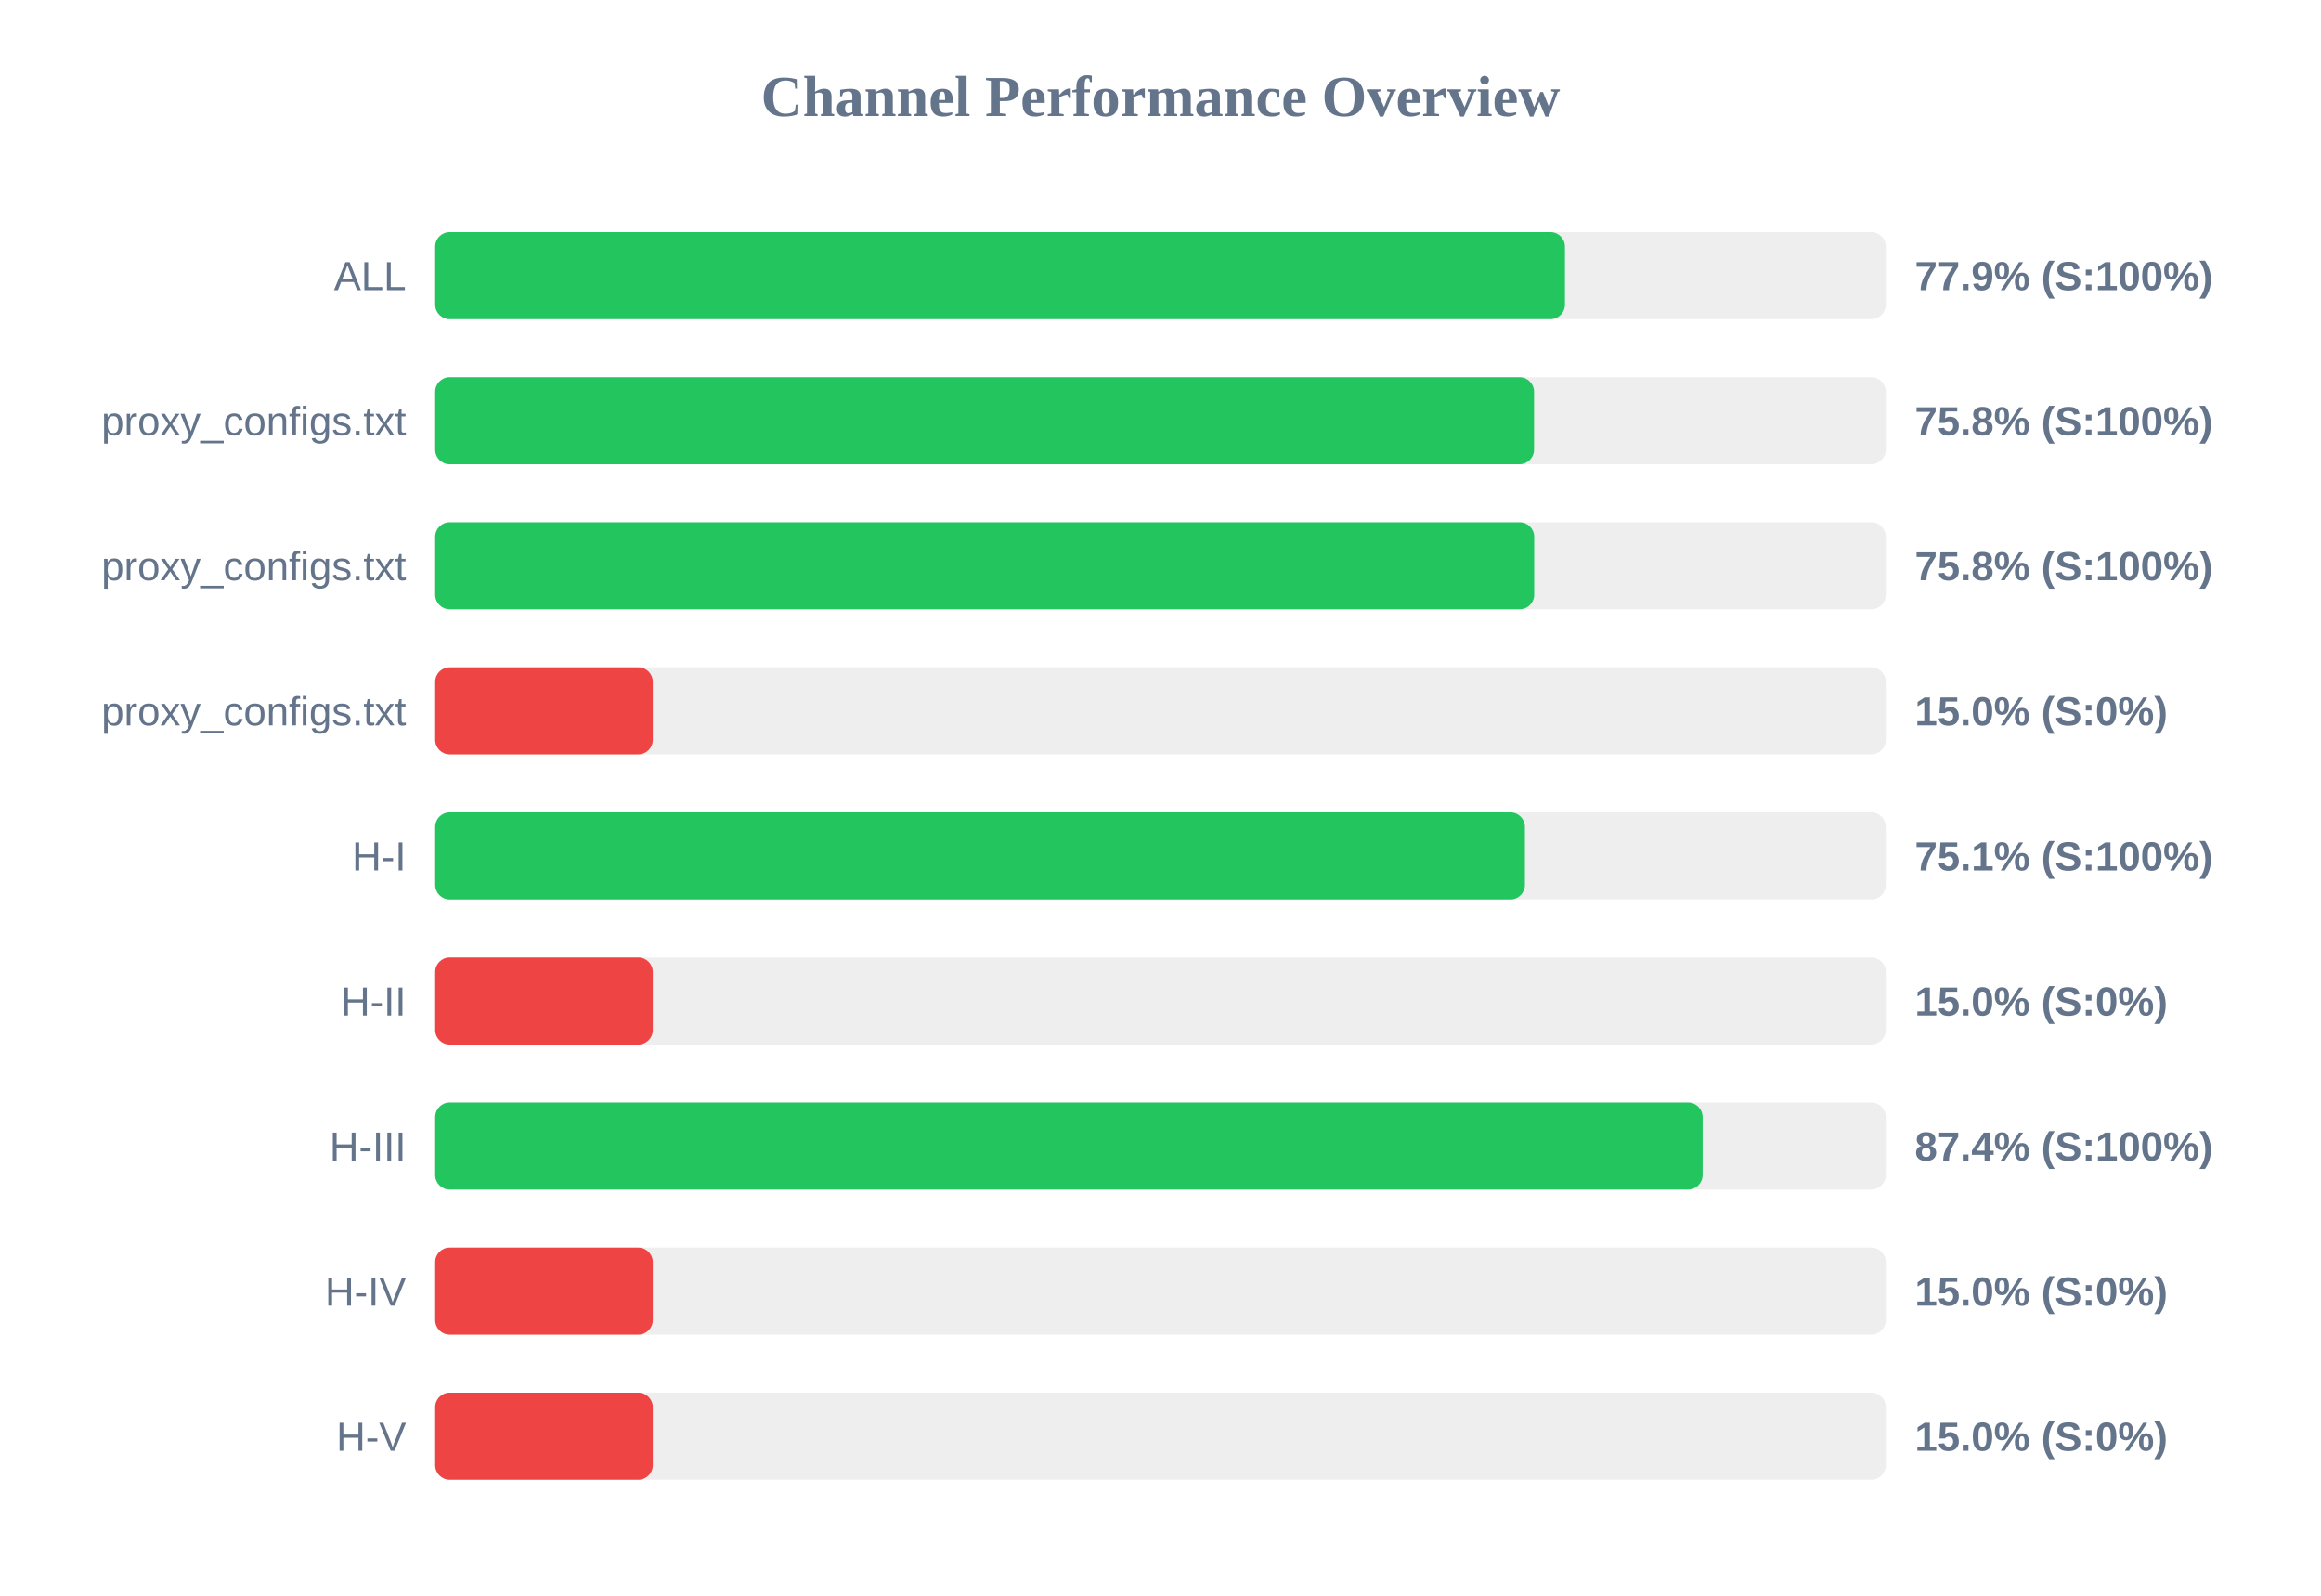
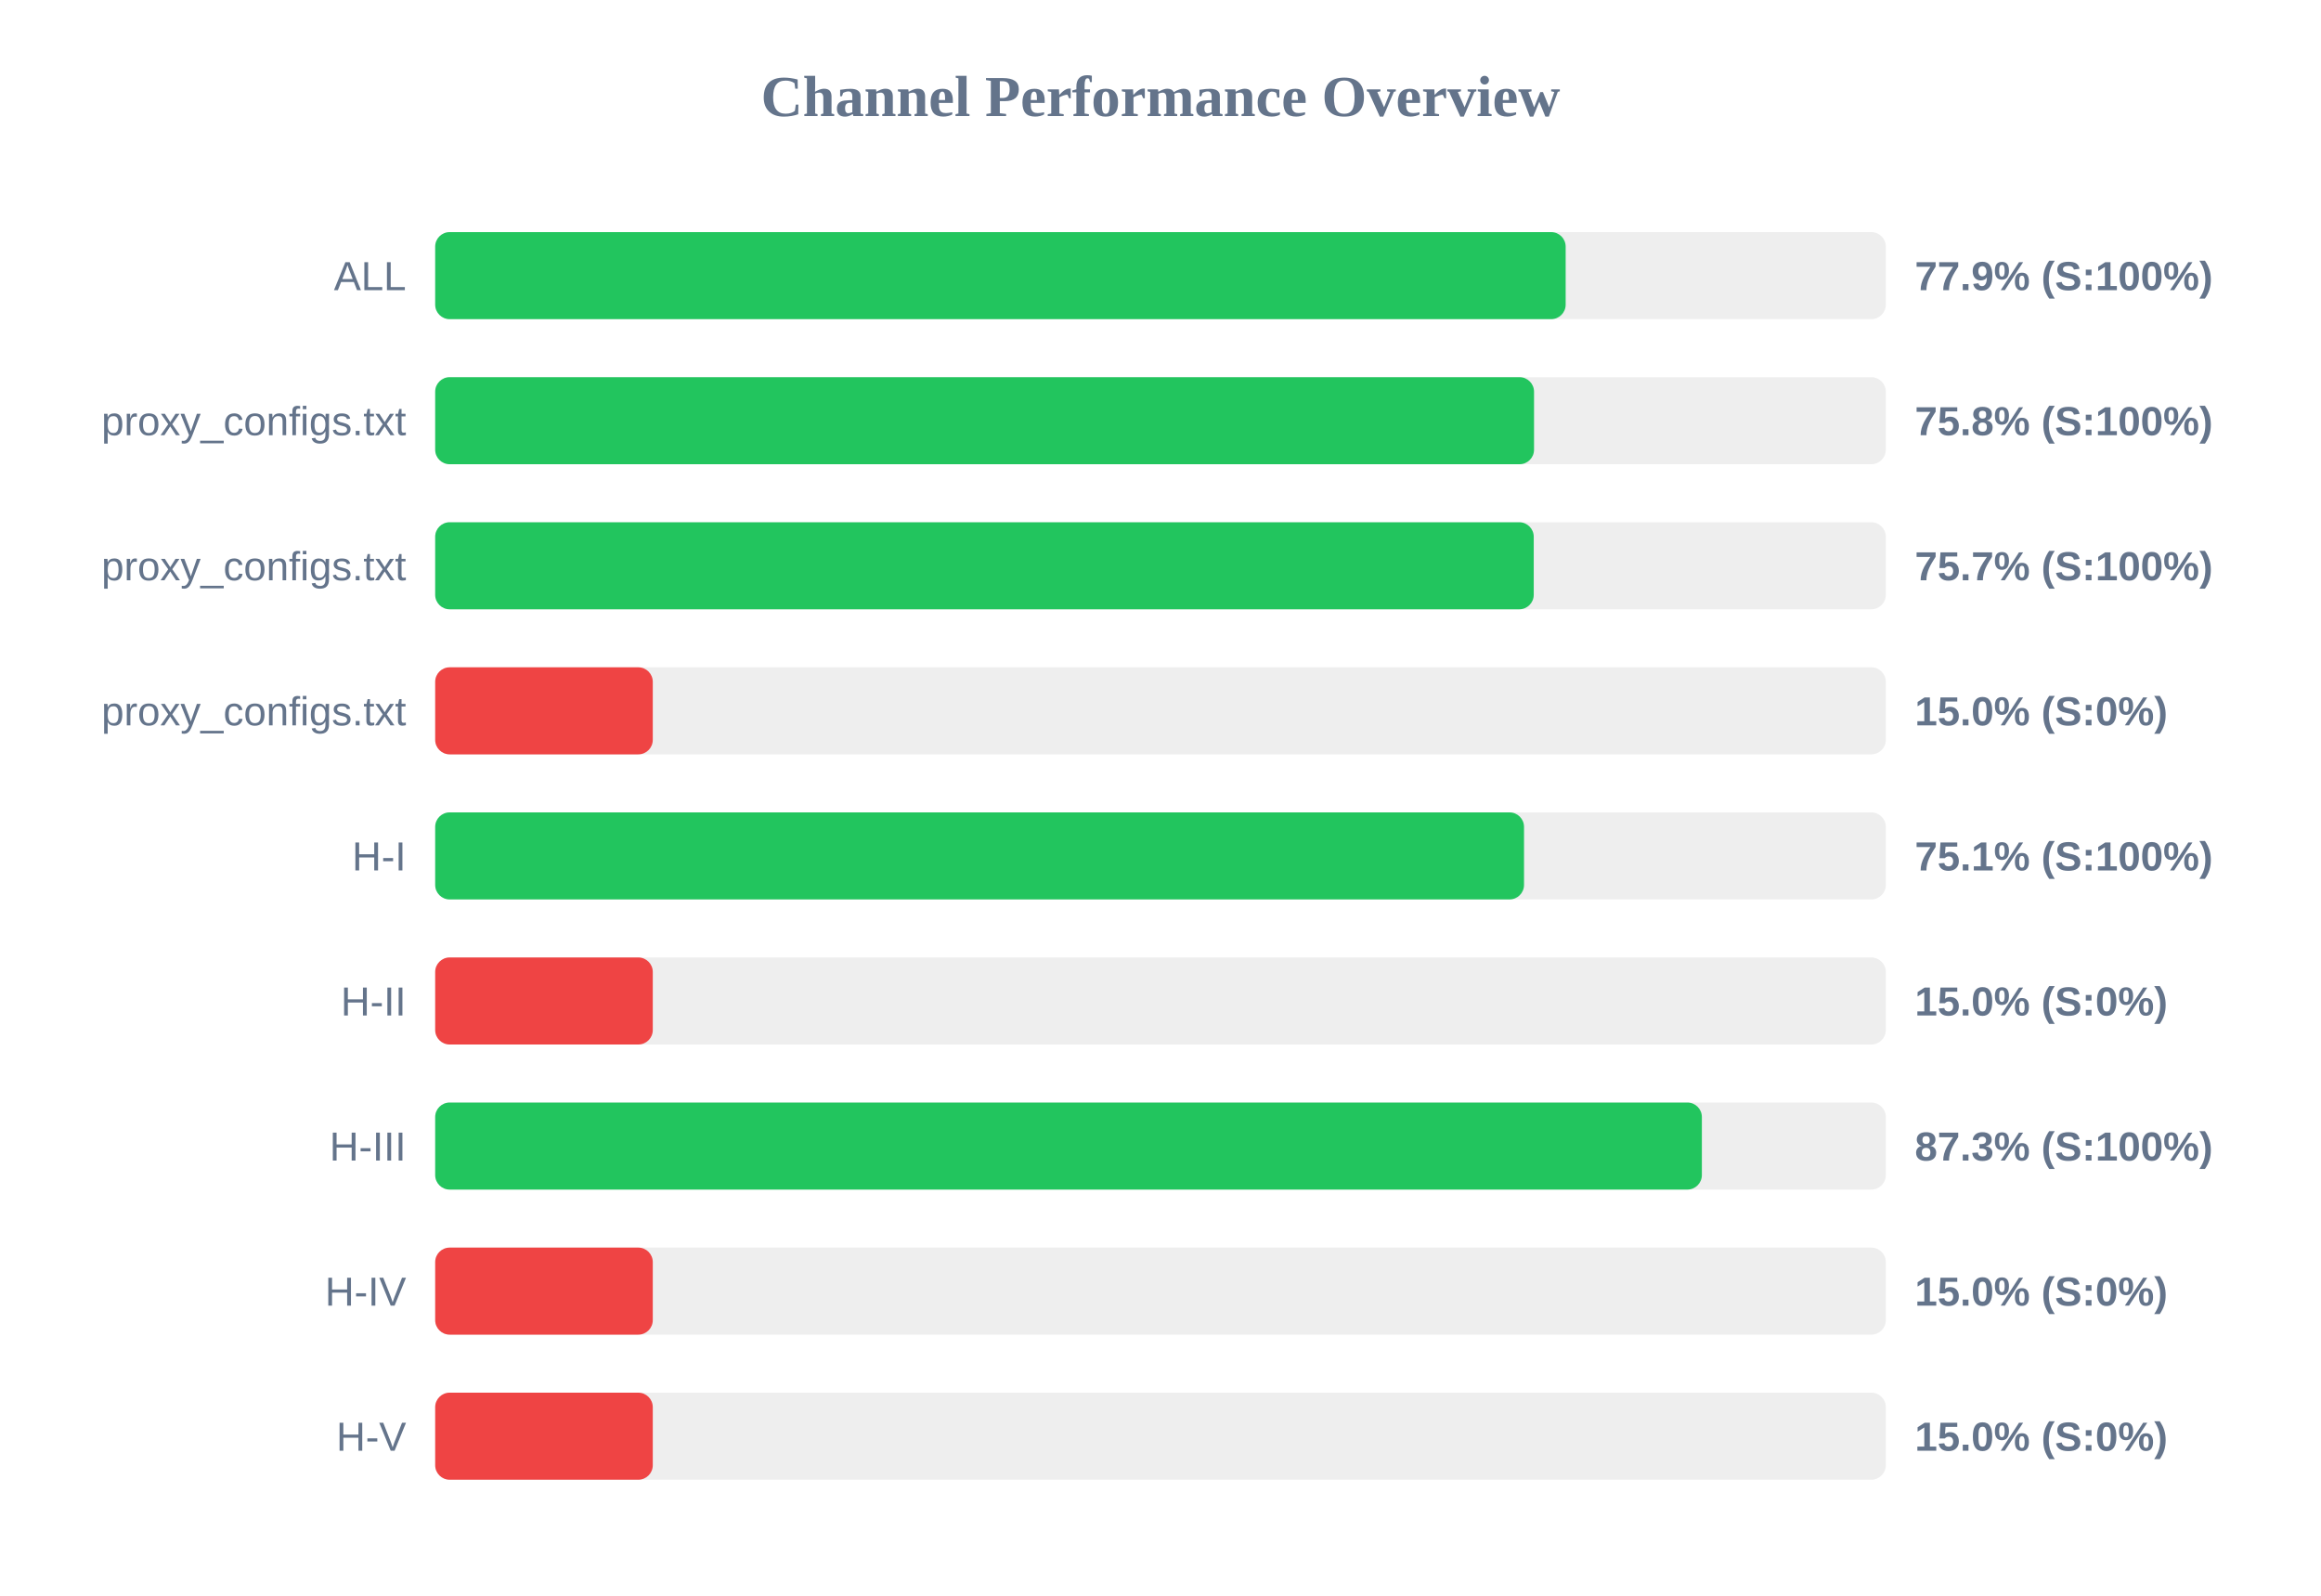
<svg xmlns="http://www.w3.org/2000/svg" width="800" height="550" version="1.1">
  <style>
        .row { font: 14px Arial; fill: #64748b; }
        .score { font: bold 14px Arial; fill: #64748b; }
    </style>
  <text x="400" y="40" text-anchor="middle" font-size="20px" font-weight="bold" fill="#64748b">Channel Performance Overview</text>
  <rect x="150" y="80" width="500" height="30" fill="#eee" rx="5" />
-   <rect x="150" y="80" width="389.4" height="30" fill="#22c55e" rx="5" />
+   <rect x="150" y="80" width="389.65" height="30" fill="#22c55e" rx="5" />
  <text x="140" y="100" text-anchor="end" class="row">ALL</text>
  <text x="660" y="100" text-anchor="start" class="score">77.9% (S:100%)</text>
  <rect x="150" y="130" width="500" height="30" fill="#eee" rx="5" />
  <rect x="150" y="130" width="378.75" height="30" fill="#22c55e" rx="5" />
  <text x="140" y="150" text-anchor="end" class="row">proxy_configs.txt</text>
  <text x="660" y="150" text-anchor="start" class="score">75.8% (S:100%)</text>
  <rect x="150" y="180" width="500" height="30" fill="#eee" rx="5" />
-   <rect x="150" y="180" width="378.8" height="30" fill="#22c55e" rx="5" />
+   <rect x="150" y="180" width="378.65" height="30" fill="#22c55e" rx="5" />
  <text x="140" y="200" text-anchor="end" class="row">proxy_configs.txt</text>
-   <text x="660" y="200" text-anchor="start" class="score">75.8% (S:100%)</text>
+   <text x="660" y="200" text-anchor="start" class="score">75.7% (S:100%)</text>
  <rect x="150" y="230" width="500" height="30" fill="#eee" rx="5" />
  <rect x="150" y="230" width="75.0" height="30" fill="#ef4444" rx="5" />
  <text x="140" y="250" text-anchor="end" class="row">proxy_configs.txt</text>
  <text x="660" y="250" text-anchor="start" class="score">15.0% (S:0%)</text>
  <rect x="150" y="280" width="500" height="30" fill="#eee" rx="5" />
-   <rect x="150" y="280" width="375.6" height="30" fill="#22c55e" rx="5" />
+   <rect x="150" y="280" width="375.3" height="30" fill="#22c55e" rx="5" />
  <text x="140" y="300" text-anchor="end" class="row">H-I</text>
  <text x="660" y="300" text-anchor="start" class="score">75.1% (S:100%)</text>
  <rect x="150" y="330" width="500" height="30" fill="#eee" rx="5" />
  <rect x="150" y="330" width="75.0" height="30" fill="#ef4444" rx="5" />
  <text x="140" y="350" text-anchor="end" class="row">H-II</text>
  <text x="660" y="350" text-anchor="start" class="score">15.0% (S:0%)</text>
  <rect x="150" y="380" width="500" height="30" fill="#eee" rx="5" />
-   <rect x="150" y="380" width="436.85" height="30" fill="#22c55e" rx="5" />
+   <rect x="150" y="380" width="436.6" height="30" fill="#22c55e" rx="5" />
  <text x="140" y="400" text-anchor="end" class="row">H-III</text>
-   <text x="660" y="400" text-anchor="start" class="score">87.4% (S:100%)</text>
+   <text x="660" y="400" text-anchor="start" class="score">87.3% (S:100%)</text>
  <rect x="150" y="430" width="500" height="30" fill="#eee" rx="5" />
  <rect x="150" y="430" width="75.0" height="30" fill="#ef4444" rx="5" />
  <text x="140" y="450" text-anchor="end" class="row">H-IV</text>
  <text x="660" y="450" text-anchor="start" class="score">15.0% (S:0%)</text>
  <rect x="150" y="480" width="500" height="30" fill="#eee" rx="5" />
  <rect x="150" y="480" width="75.0" height="30" fill="#ef4444" rx="5" />
  <text x="140" y="500" text-anchor="end" class="row">H-V</text>
  <text x="660" y="500" text-anchor="start" class="score">15.0% (S:0%)</text>
</svg>
